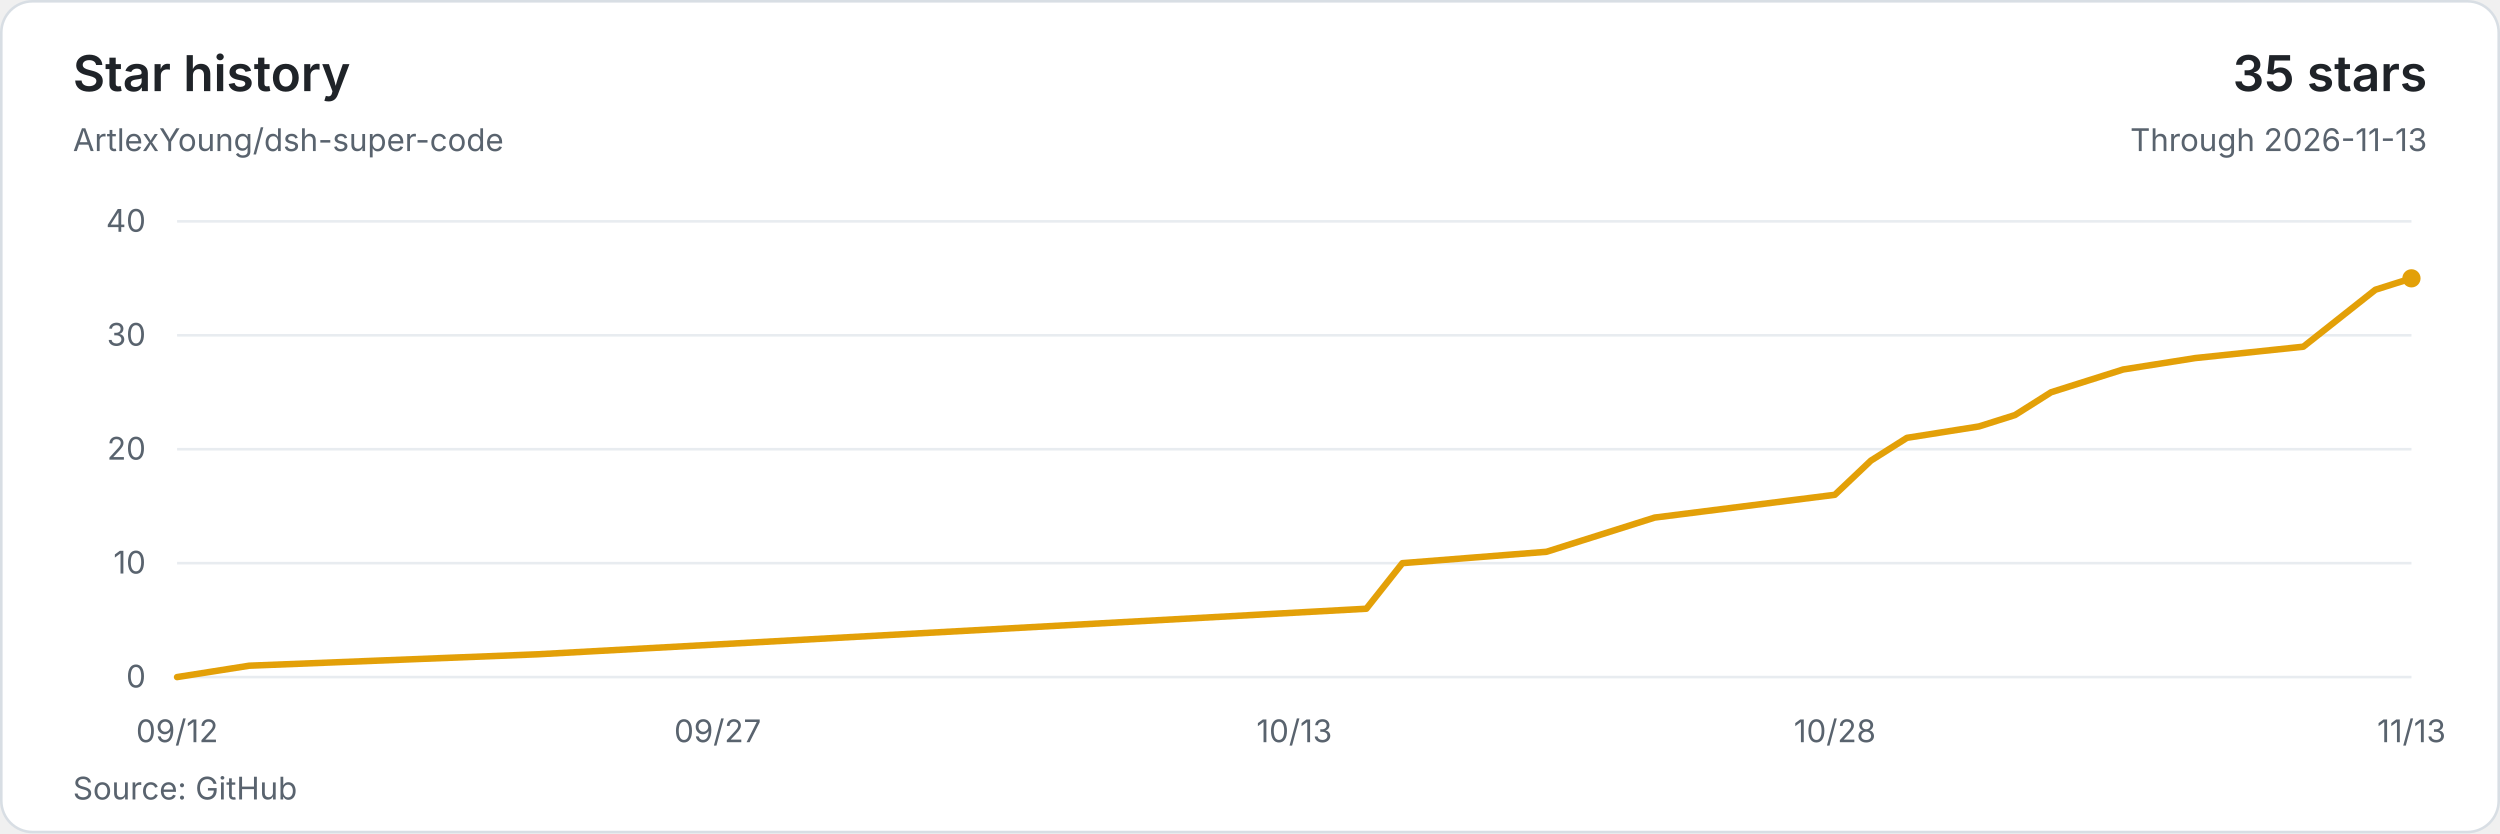
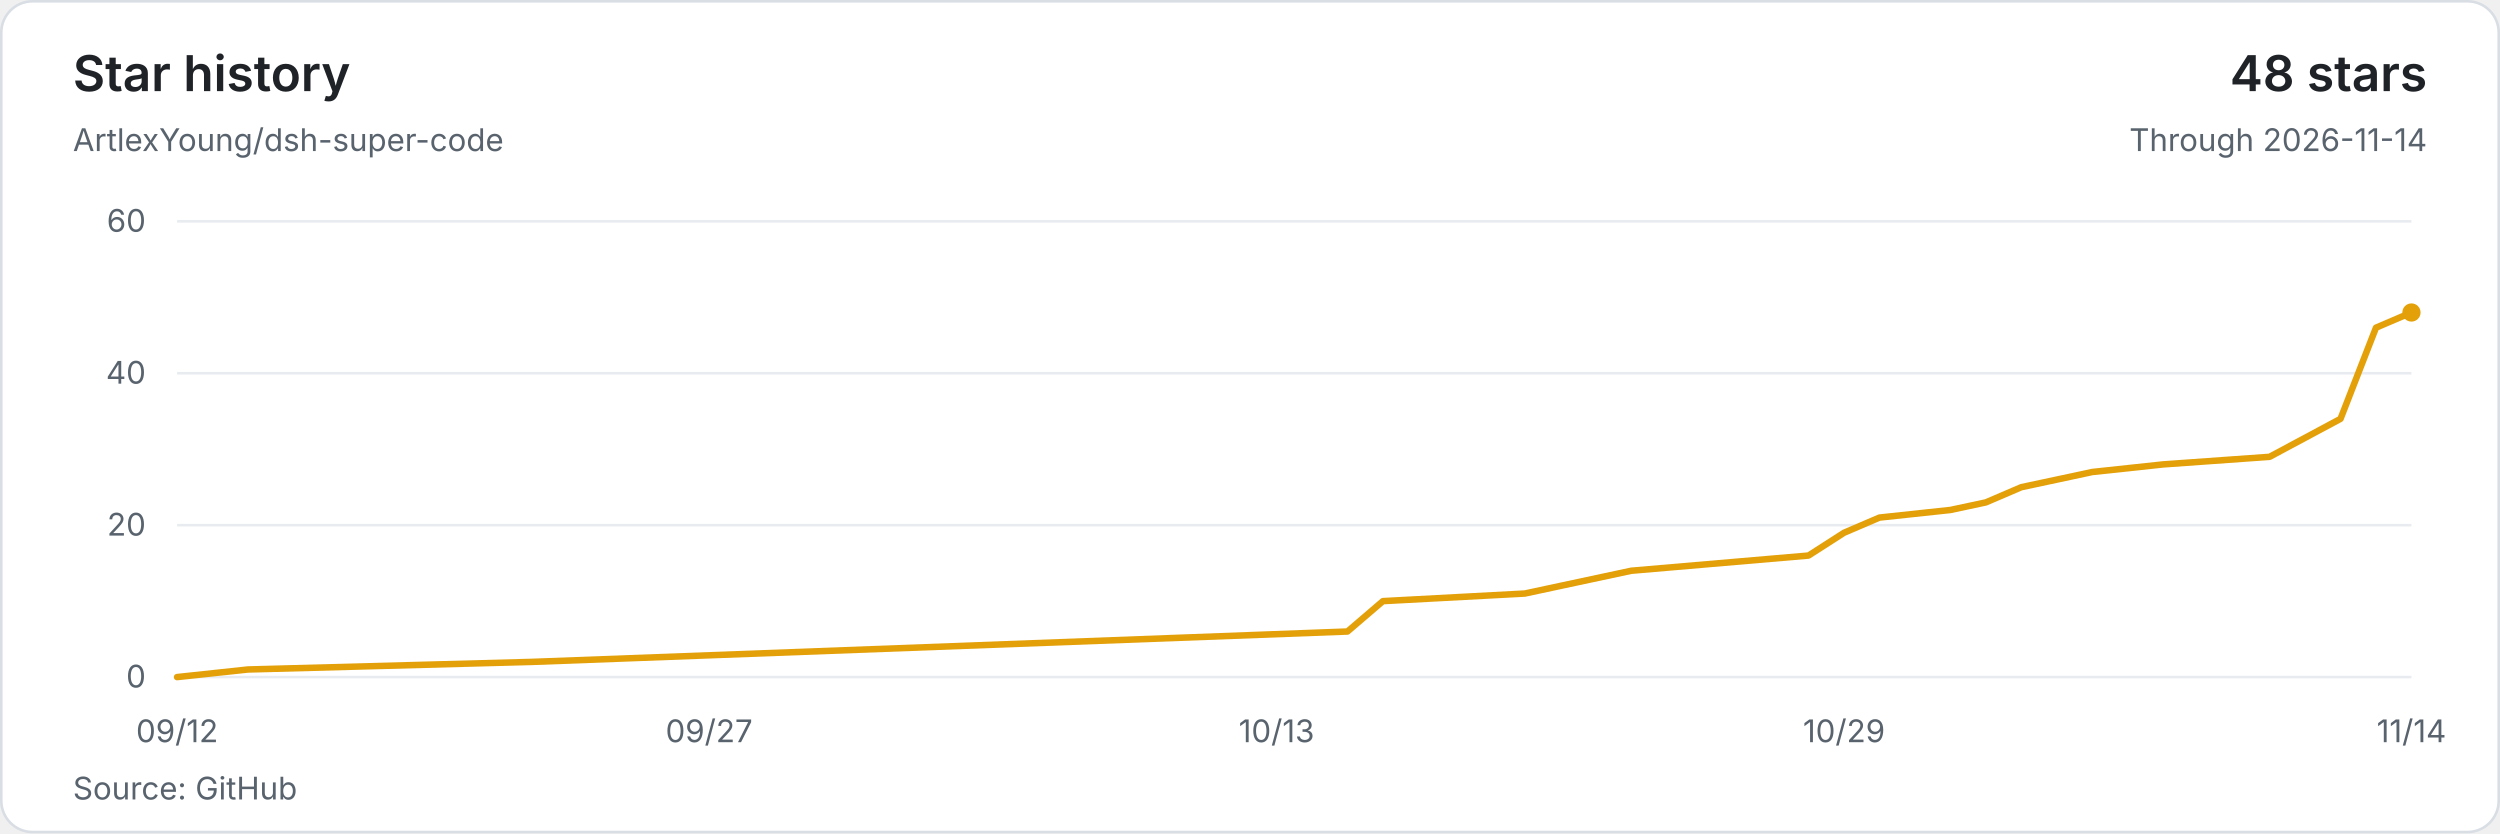
<svg xmlns="http://www.w3.org/2000/svg" width="960" height="320" viewBox="0 0 960 320" role="img" aria-labelledby="title description">
  <style>text{font-family:system-ui,-apple-system,BlinkMacSystemFont,'Segoe UI',sans-serif;font-size:12px;fill:#59636e;font-variant-numeric:tabular-nums}</style>
  <rect x=".5" y=".5" width="959" height="319" rx="12" fill="#ffffff" stroke="#d8dee4" />
  <text x="28" y="35" style="font-size:19px;font-weight:600;fill:#1f2328">Star history</text>
  <text x="28" y="58">ArtlexYoung/dsh-super-code</text>
-   <text x="932" y="35" text-anchor="end" style="font-size:19px;font-weight:600;fill:#1f2328">35 stars</text>
-   <text x="932" y="58" text-anchor="end">Through 2026-11-13</text>
+   <text x="932" y="35" text-anchor="end" style="font-size:19px;font-weight:600;fill:#1f2328">48 stars</text>
+   <text x="932" y="58" text-anchor="end">Through 2026-11-14</text>
  <path d="M68 260H926" stroke="#e8ecf0" />
  <text x="56" y="264" text-anchor="end">0</text>
-   <path d="M68 216.25H926" stroke="#e8ecf0" />
-   <text x="56" y="220.25" text-anchor="end">10</text>
-   <path d="M68 172.5H926" stroke="#e8ecf0" />
-   <text x="56" y="176.5" text-anchor="end">20</text>
-   <path d="M68 128.75H926" stroke="#e8ecf0" />
-   <text x="56" y="132.75" text-anchor="end">30</text>
+   <path d="M68 201.67H926" stroke="#e8ecf0" />
+   <text x="56" y="205.67" text-anchor="end">20</text>
+   <path d="M68 143.33H926" stroke="#e8ecf0" />
+   <text x="56" y="147.33" text-anchor="end">40</text>
  <path d="M68 85H926" stroke="#e8ecf0" />
-   <text x="56" y="89" text-anchor="end">40</text>
-   <polyline points="68,260 95.68,255.63 206.39,251.25 524.68,233.75 538.52,216.25 593.87,211.88 607.71,207.5 635.39,198.75 704.58,190 718.42,176.88 732.26,168.13 759.94,163.75 773.77,159.38 787.61,150.63 801.45,146.25 815.29,141.88 842.97,137.5 884.48,133.13 912.16,111.25 926,106.88" fill="none" stroke="#e3a008" stroke-width="2.5" stroke-linejoin="round" stroke-linecap="round" />
-   <circle cx="926" cy="106.88" r="3.5" fill="#e3a008" />
+   <text x="56" y="89" text-anchor="end">60</text>
+   <polyline points="68,260 95.24,257.08 204.19,254.17 517.43,242.5 531.05,230.83 585.52,227.92 599.14,225 626.38,219.17 694.48,213.33 708.1,204.58 721.71,198.75 748.95,195.83 762.57,192.92 776.19,187.08 789.81,184.17 803.43,181.25 830.67,178.33 871.52,175.42 898.76,160.83 912.38,125.83 926,120" fill="none" stroke="#e3a008" stroke-width="2.5" stroke-linejoin="round" stroke-linecap="round" />
+   <circle cx="926" cy="120" r="3.5" fill="#e3a008" />
  <text x="68" y="285" text-anchor="middle">09/12</text>
-   <text x="275.58" y="285" text-anchor="middle">09/27</text>
-   <text x="497" y="285" text-anchor="middle">10/13</text>
-   <text x="704.58" y="285" text-anchor="middle">10/28</text>
-   <text x="926" y="285" text-anchor="middle">11/13</text>
+   <text x="272.29" y="285" text-anchor="middle">09/27</text>
+   <text x="490.19" y="285" text-anchor="middle">10/13</text>
+   <text x="708.1" y="285" text-anchor="middle">10/29</text>
+   <text x="926" y="285" text-anchor="middle">11/14</text>
  <text x="28" y="307">Source: GitHub</text>
</svg>
